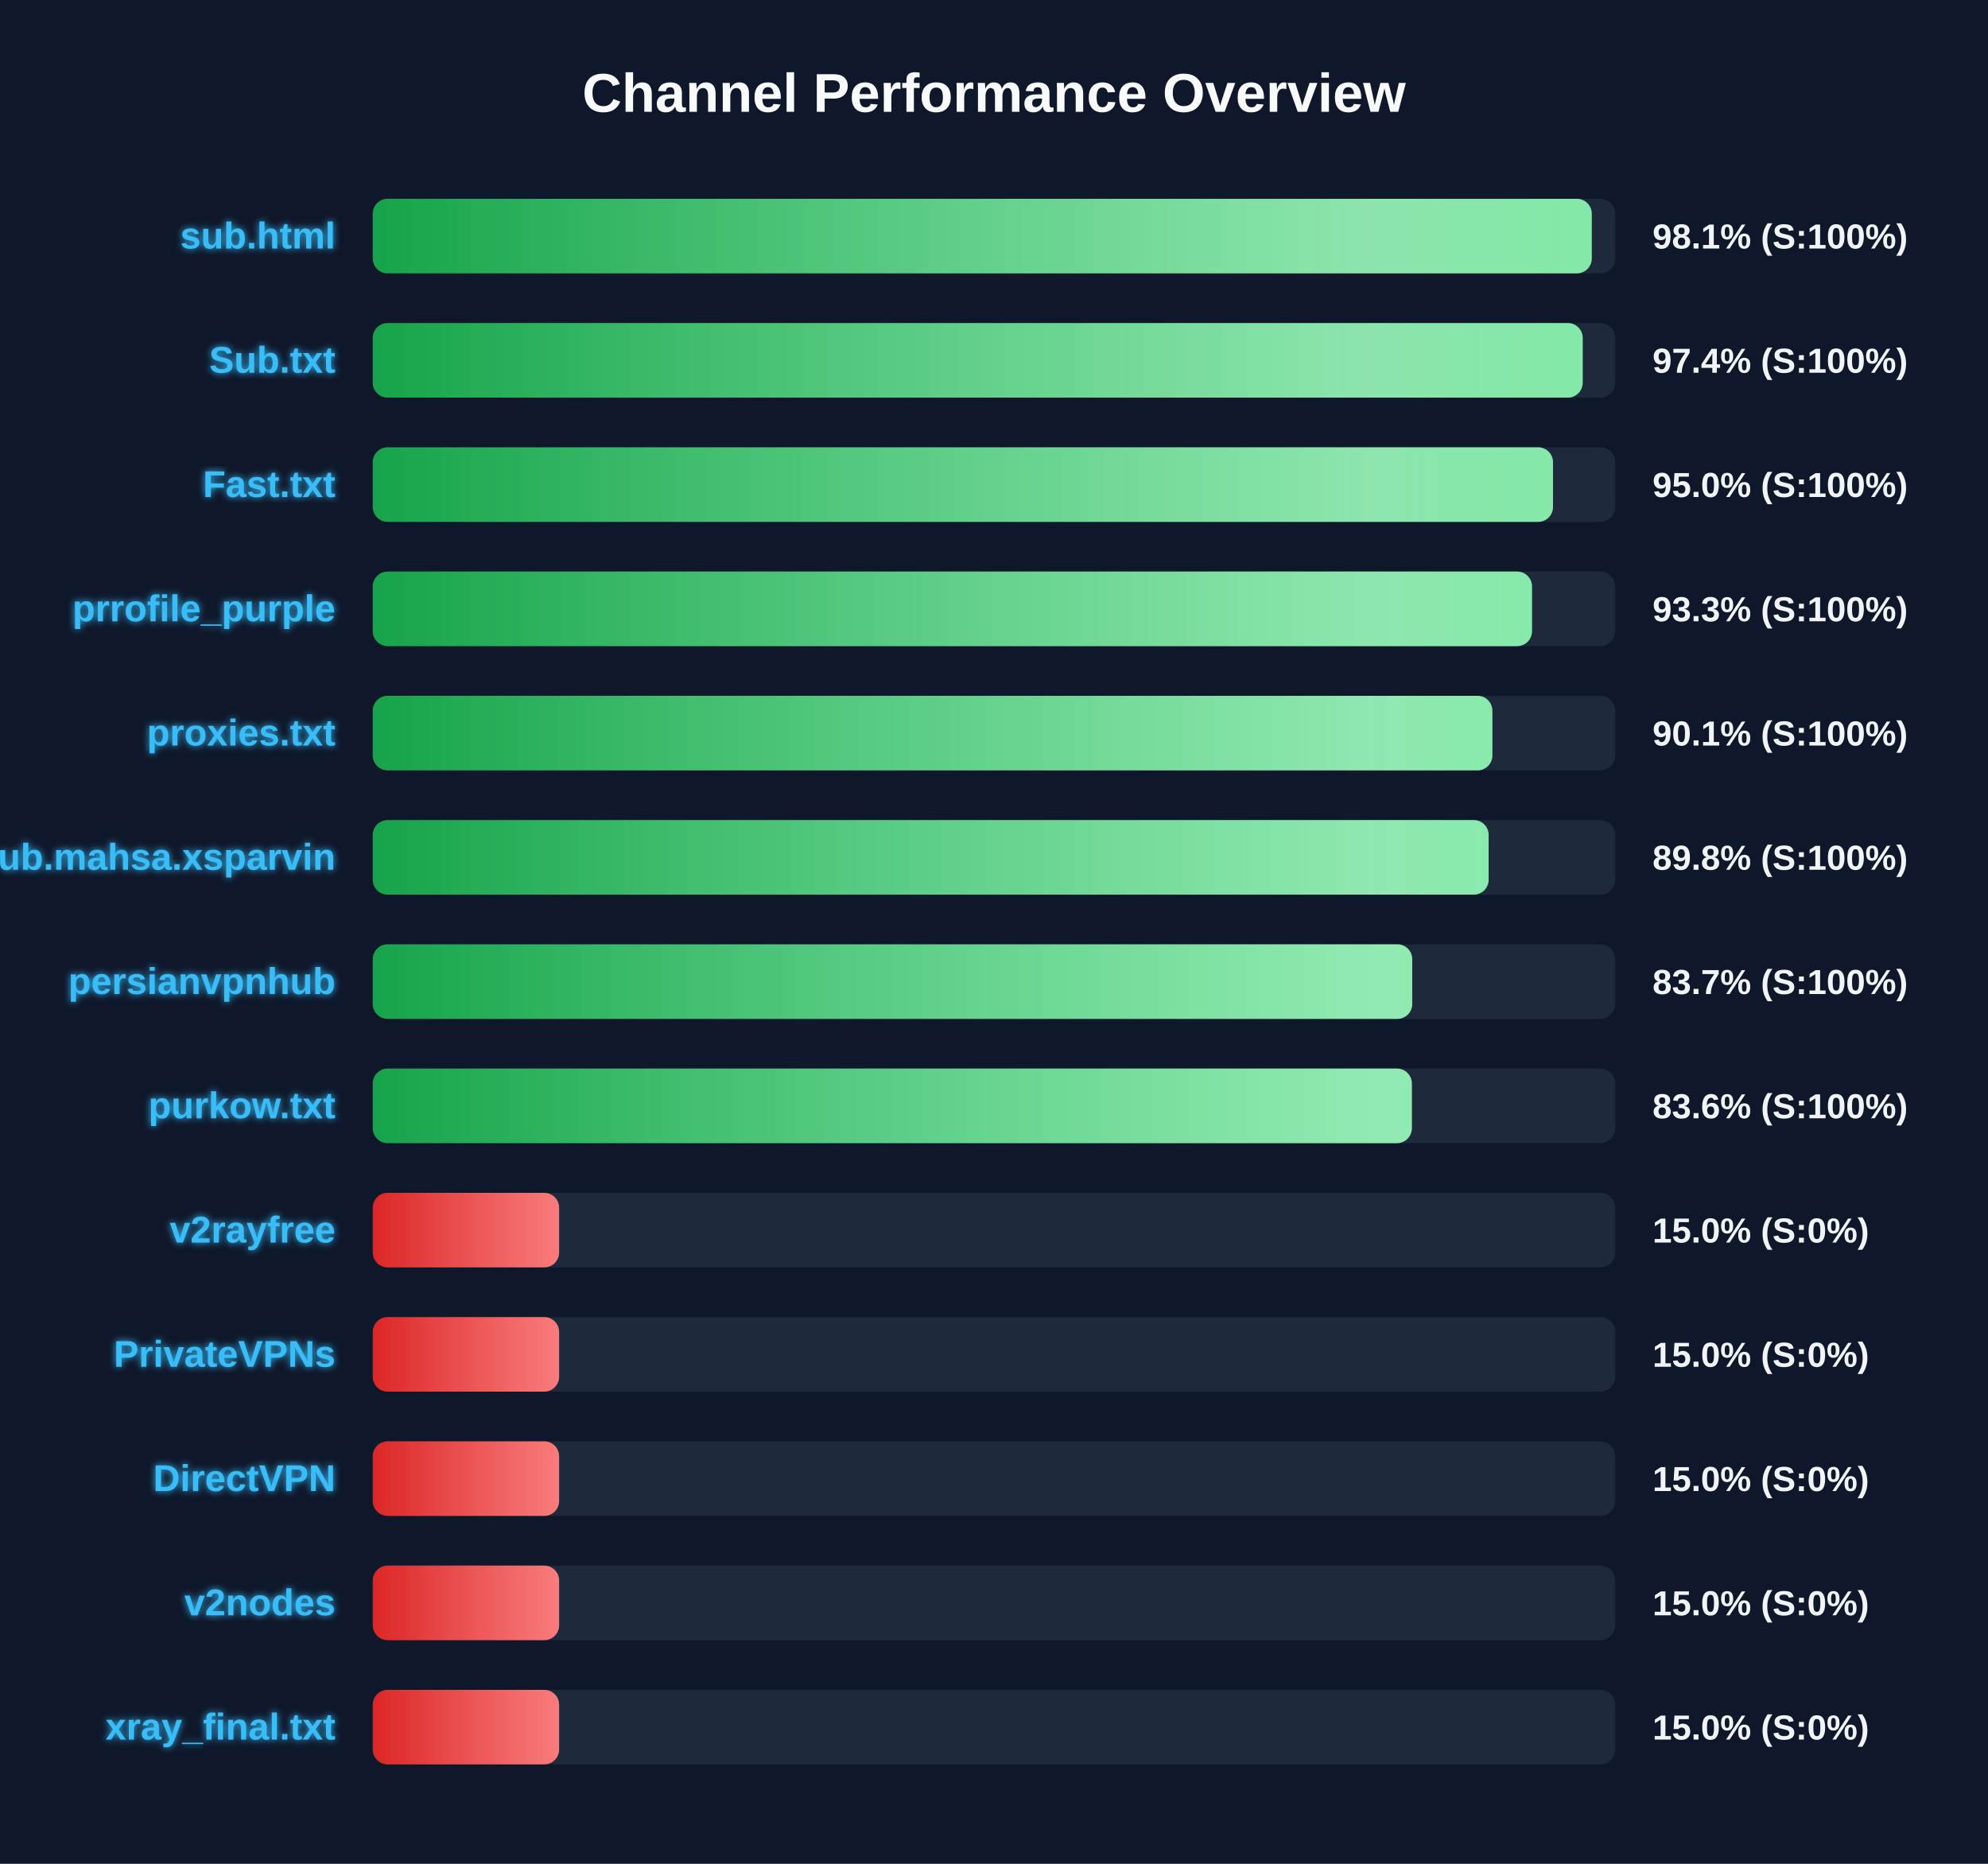
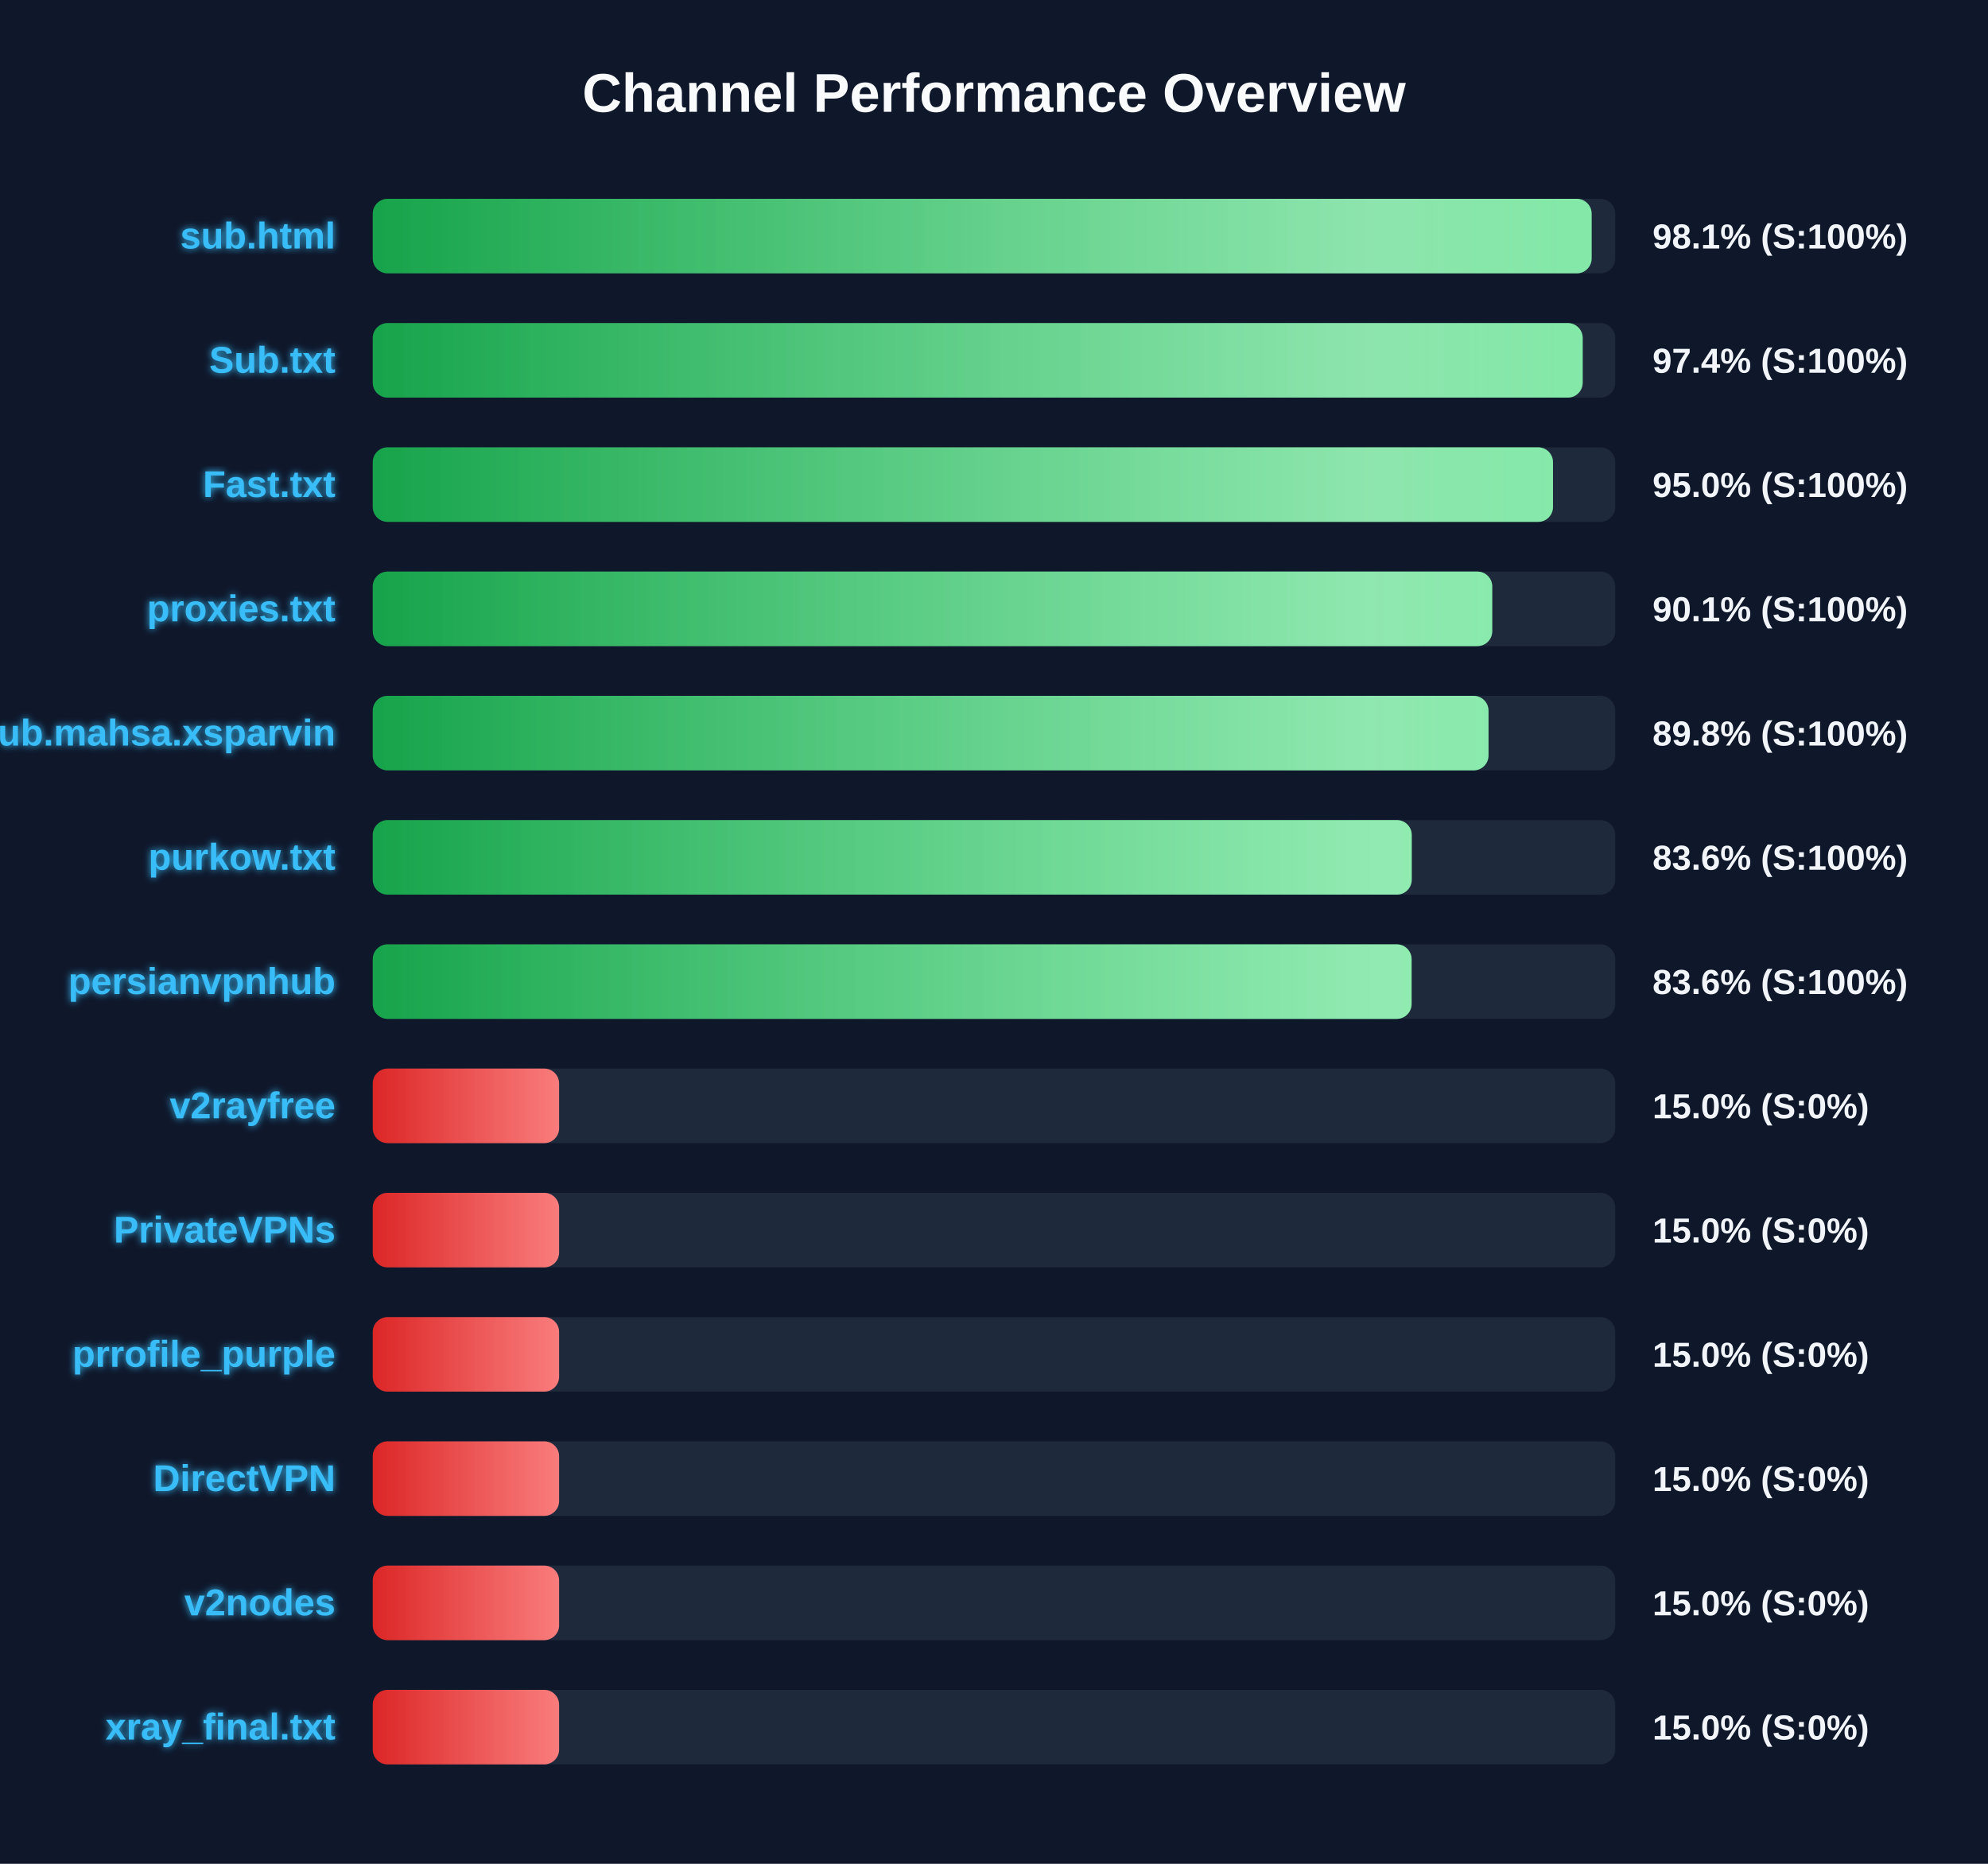
<svg xmlns="http://www.w3.org/2000/svg" width="800" height="750" version="1.1">
  <defs>
    <linearGradient id="grad-green" x1="0%" y1="0%" x2="100%" y2="0%">
      <stop offset="0%" stop-color="#16a34a" />
      <stop offset="100%" stop-color="#4ade80" />
    </linearGradient>
    <linearGradient id="grad-yellow" x1="0%" y1="0%" x2="100%" y2="0%">
      <stop offset="0%" stop-color="#ca8a04" />
      <stop offset="100%" stop-color="#fde047" />
    </linearGradient>
    <linearGradient id="grad-red" x1="0%" y1="0%" x2="100%" y2="0%">
      <stop offset="0%" stop-color="#dc2626" />
      <stop offset="100%" stop-color="#f87171" />
    </linearGradient>
    <linearGradient id="shimmer" x1="0%" y1="0%" x2="100%" y2="0%">
      <stop offset="0%" stop-color="rgba(255,255,255,0)" />
      <stop offset="50%" stop-color="rgba(255,255,255,0.4)" />
      <stop offset="100%" stop-color="rgba(255,255,255,0)" />
    </linearGradient>
    <filter id="glow" x="-20%" y="-20%" width="140%" height="140%">
      <feGaussianBlur stdDeviation="1.5" result="blur" />
      <feComposite in="SourceGraphic" in2="blur" operator="over" />
    </filter>
  </defs>
  <style>
        .bg-rect { fill: #0f172a; }
        .title { font: bold 22px 'Segoe UI', Arial, sans-serif; fill: #f8fafc; }
        .row { font: bold 15px 'Segoe UI', Arial, sans-serif; fill: #38bdf8; filter: url(#glow); }
        .score { font: bold 14px 'Segoe UI', Arial, sans-serif; fill: #f1f5f9; }
        @keyframes shimmer-anim {
            0% { transform: translateX(-100%); }
            100% { transform: translateX(200%); }
        }
        .shimmer-rect {
            animation: shimmer-anim 2.5s infinite linear;
        }
    </style>
  <rect width="100%" height="100%" class="bg-rect" />
  <text x="400" y="45" text-anchor="middle" class="title">Channel Performance Overview</text>
  <rect x="150" y="80" width="500" height="30" fill="#1e293b" rx="6" />
  <clipPath id="clip-0">
-     <rect x="150" y="80" width="490.55" height="30" rx="6" />
+     <rect x="150" y="80" width="490.5" height="30" rx="6" />
  </clipPath>
-   <rect x="150" y="80" width="490.55" height="30" fill="url(#grad-green)" rx="6" />
+   <rect x="150" y="80" width="490.5" height="30" fill="url(#grad-green)" rx="6" />
  <g clip-path="url(#clip-0)">
    <rect x="150" y="80" width="100%" height="30" fill="url(#shimmer)" class="shimmer-rect" />
  </g>
  <text x="135" y="100" text-anchor="end" class="row">sub.html</text>
  <text x="665" y="100" text-anchor="start" class="score">98.1% (S:100%)</text>
  <rect x="150" y="130" width="500" height="30" fill="#1e293b" rx="6" />
  <clipPath id="clip-1">
    <rect x="150" y="130" width="486.9" height="30" rx="6" />
  </clipPath>
  <rect x="150" y="130" width="486.9" height="30" fill="url(#grad-green)" rx="6" />
  <g clip-path="url(#clip-1)">
    <rect x="150" y="130" width="100%" height="30" fill="url(#shimmer)" class="shimmer-rect" />
  </g>
  <text x="135" y="150" text-anchor="end" class="row">Sub.txt</text>
  <text x="665" y="150" text-anchor="start" class="score">97.4% (S:100%)</text>
  <rect x="150" y="180" width="500" height="30" fill="#1e293b" rx="6" />
  <clipPath id="clip-2">
    <rect x="150" y="180" width="474.95" height="30" rx="6" />
  </clipPath>
  <rect x="150" y="180" width="474.95" height="30" fill="url(#grad-green)" rx="6" />
  <g clip-path="url(#clip-2)">
    <rect x="150" y="180" width="100%" height="30" fill="url(#shimmer)" class="shimmer-rect" />
  </g>
  <text x="135" y="200" text-anchor="end" class="row">Fast.txt</text>
  <text x="665" y="200" text-anchor="start" class="score">95.0% (S:100%)</text>
  <rect x="150" y="230" width="500" height="30" fill="#1e293b" rx="6" />
  <clipPath id="clip-3">
-     <rect x="150" y="230" width="466.5" height="30" rx="6" />
+     <rect x="150" y="230" width="450.5" height="30" rx="6" />
  </clipPath>
-   <rect x="150" y="230" width="466.5" height="30" fill="url(#grad-green)" rx="6" />
+   <rect x="150" y="230" width="450.5" height="30" fill="url(#grad-green)" rx="6" />
  <g clip-path="url(#clip-3)">
    <rect x="150" y="230" width="100%" height="30" fill="url(#shimmer)" class="shimmer-rect" />
  </g>
-   <text x="135" y="250" text-anchor="end" class="row">prrofile_purple</text>
-   <text x="665" y="250" text-anchor="start" class="score">93.3% (S:100%)</text>
+   <text x="135" y="250" text-anchor="end" class="row">proxies.txt</text>
+   <text x="665" y="250" text-anchor="start" class="score">90.1% (S:100%)</text>
  <rect x="150" y="280" width="500" height="30" fill="#1e293b" rx="6" />
  <clipPath id="clip-4">
-     <rect x="150" y="280" width="450.55" height="30" rx="6" />
+     <rect x="150" y="280" width="449.0" height="30" rx="6" />
  </clipPath>
-   <rect x="150" y="280" width="450.55" height="30" fill="url(#grad-green)" rx="6" />
+   <rect x="150" y="280" width="449.0" height="30" fill="url(#grad-green)" rx="6" />
  <g clip-path="url(#clip-4)">
    <rect x="150" y="280" width="100%" height="30" fill="url(#shimmer)" class="shimmer-rect" />
  </g>
-   <text x="135" y="300" text-anchor="end" class="row">proxies.txt</text>
-   <text x="665" y="300" text-anchor="start" class="score">90.1% (S:100%)</text>
+   <text x="135" y="300" text-anchor="end" class="row">Sub.mahsa.xsparvin</text>
+   <text x="665" y="300" text-anchor="start" class="score">89.8% (S:100%)</text>
  <rect x="150" y="330" width="500" height="30" fill="#1e293b" rx="6" />
  <clipPath id="clip-5">
-     <rect x="150" y="330" width="449.05" height="30" rx="6" />
+     <rect x="150" y="330" width="418.1" height="30" rx="6" />
  </clipPath>
-   <rect x="150" y="330" width="449.05" height="30" fill="url(#grad-green)" rx="6" />
+   <rect x="150" y="330" width="418.1" height="30" fill="url(#grad-green)" rx="6" />
  <g clip-path="url(#clip-5)">
    <rect x="150" y="330" width="100%" height="30" fill="url(#shimmer)" class="shimmer-rect" />
  </g>
-   <text x="135" y="350" text-anchor="end" class="row">Sub.mahsa.xsparvin</text>
-   <text x="665" y="350" text-anchor="start" class="score">89.8% (S:100%)</text>
+   <text x="135" y="350" text-anchor="end" class="row">purkow.txt</text>
+   <text x="665" y="350" text-anchor="start" class="score">83.6% (S:100%)</text>
  <rect x="150" y="380" width="500" height="30" fill="#1e293b" rx="6" />
  <clipPath id="clip-6">
-     <rect x="150" y="380" width="418.3" height="30" rx="6" />
+     <rect x="150" y="380" width="418.05" height="30" rx="6" />
  </clipPath>
-   <rect x="150" y="380" width="418.3" height="30" fill="url(#grad-green)" rx="6" />
+   <rect x="150" y="380" width="418.05" height="30" fill="url(#grad-green)" rx="6" />
  <g clip-path="url(#clip-6)">
    <rect x="150" y="380" width="100%" height="30" fill="url(#shimmer)" class="shimmer-rect" />
  </g>
  <text x="135" y="400" text-anchor="end" class="row">persianvpnhub</text>
-   <text x="665" y="400" text-anchor="start" class="score">83.7% (S:100%)</text>
+   <text x="665" y="400" text-anchor="start" class="score">83.6% (S:100%)</text>
  <rect x="150" y="430" width="500" height="30" fill="#1e293b" rx="6" />
  <clipPath id="clip-7">
-     <rect x="150" y="430" width="418.15" height="30" rx="6" />
+     <rect x="150" y="430" width="75.0" height="30" rx="6" />
  </clipPath>
-   <rect x="150" y="430" width="418.15" height="30" fill="url(#grad-green)" rx="6" />
+   <rect x="150" y="430" width="75.0" height="30" fill="url(#grad-red)" rx="6" />
  <g clip-path="url(#clip-7)">
    <rect x="150" y="430" width="100%" height="30" fill="url(#shimmer)" class="shimmer-rect" />
  </g>
-   <text x="135" y="450" text-anchor="end" class="row">purkow.txt</text>
-   <text x="665" y="450" text-anchor="start" class="score">83.6% (S:100%)</text>
+   <text x="135" y="450" text-anchor="end" class="row">v2rayfree</text>
+   <text x="665" y="450" text-anchor="start" class="score">15.0% (S:0%)</text>
  <rect x="150" y="480" width="500" height="30" fill="#1e293b" rx="6" />
  <clipPath id="clip-8">
    <rect x="150" y="480" width="75.0" height="30" rx="6" />
  </clipPath>
  <rect x="150" y="480" width="75.0" height="30" fill="url(#grad-red)" rx="6" />
  <g clip-path="url(#clip-8)">
    <rect x="150" y="480" width="100%" height="30" fill="url(#shimmer)" class="shimmer-rect" />
  </g>
-   <text x="135" y="500" text-anchor="end" class="row">v2rayfree</text>
+   <text x="135" y="500" text-anchor="end" class="row">PrivateVPNs</text>
  <text x="665" y="500" text-anchor="start" class="score">15.0% (S:0%)</text>
  <rect x="150" y="530" width="500" height="30" fill="#1e293b" rx="6" />
  <clipPath id="clip-9">
    <rect x="150" y="530" width="75.0" height="30" rx="6" />
  </clipPath>
  <rect x="150" y="530" width="75.0" height="30" fill="url(#grad-red)" rx="6" />
  <g clip-path="url(#clip-9)">
    <rect x="150" y="530" width="100%" height="30" fill="url(#shimmer)" class="shimmer-rect" />
  </g>
-   <text x="135" y="550" text-anchor="end" class="row">PrivateVPNs</text>
+   <text x="135" y="550" text-anchor="end" class="row">prrofile_purple</text>
  <text x="665" y="550" text-anchor="start" class="score">15.0% (S:0%)</text>
  <rect x="150" y="580" width="500" height="30" fill="#1e293b" rx="6" />
  <clipPath id="clip-10">
    <rect x="150" y="580" width="75.0" height="30" rx="6" />
  </clipPath>
  <rect x="150" y="580" width="75.0" height="30" fill="url(#grad-red)" rx="6" />
  <g clip-path="url(#clip-10)">
    <rect x="150" y="580" width="100%" height="30" fill="url(#shimmer)" class="shimmer-rect" />
  </g>
  <text x="135" y="600" text-anchor="end" class="row">DirectVPN</text>
  <text x="665" y="600" text-anchor="start" class="score">15.0% (S:0%)</text>
  <rect x="150" y="630" width="500" height="30" fill="#1e293b" rx="6" />
  <clipPath id="clip-11">
    <rect x="150" y="630" width="75.0" height="30" rx="6" />
  </clipPath>
  <rect x="150" y="630" width="75.0" height="30" fill="url(#grad-red)" rx="6" />
  <g clip-path="url(#clip-11)">
    <rect x="150" y="630" width="100%" height="30" fill="url(#shimmer)" class="shimmer-rect" />
  </g>
  <text x="135" y="650" text-anchor="end" class="row">v2nodes</text>
  <text x="665" y="650" text-anchor="start" class="score">15.0% (S:0%)</text>
  <rect x="150" y="680" width="500" height="30" fill="#1e293b" rx="6" />
  <clipPath id="clip-12">
    <rect x="150" y="680" width="75.0" height="30" rx="6" />
  </clipPath>
  <rect x="150" y="680" width="75.0" height="30" fill="url(#grad-red)" rx="6" />
  <g clip-path="url(#clip-12)">
    <rect x="150" y="680" width="100%" height="30" fill="url(#shimmer)" class="shimmer-rect" />
  </g>
  <text x="135" y="700" text-anchor="end" class="row">xray_final.txt</text>
  <text x="665" y="700" text-anchor="start" class="score">15.0% (S:0%)</text>
</svg>
